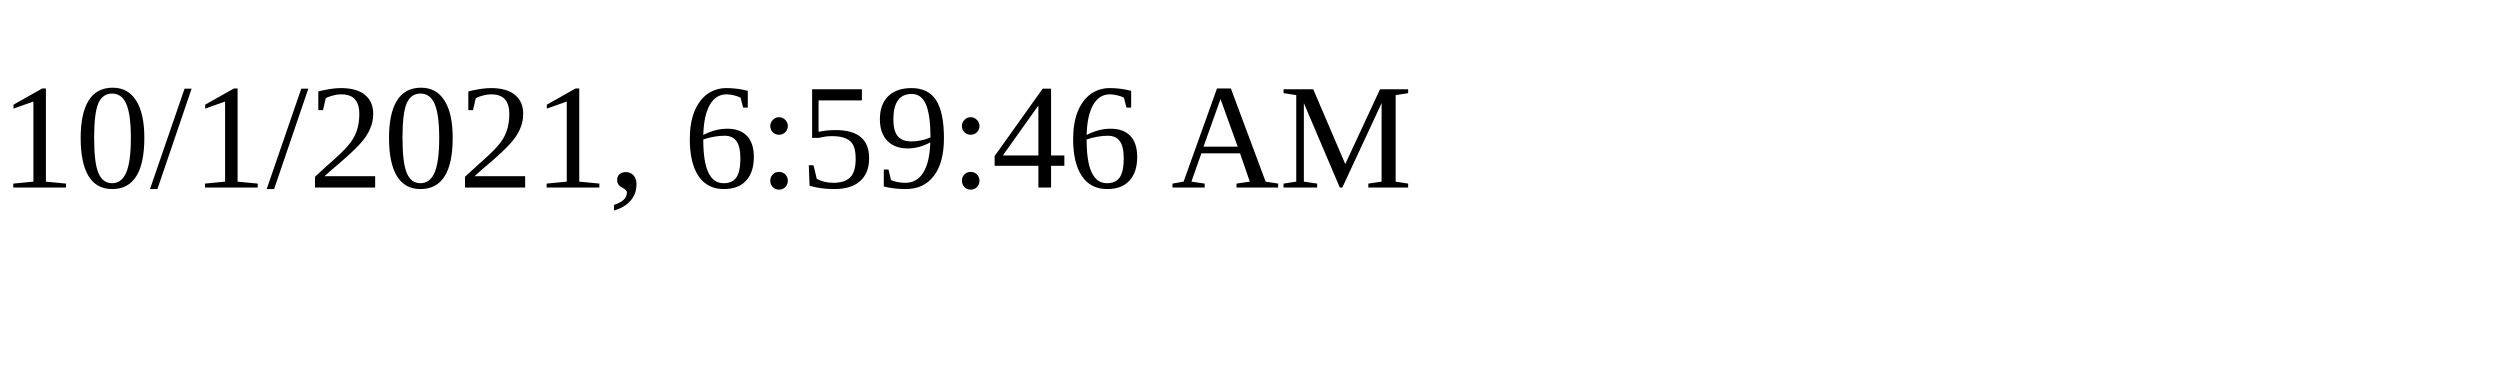
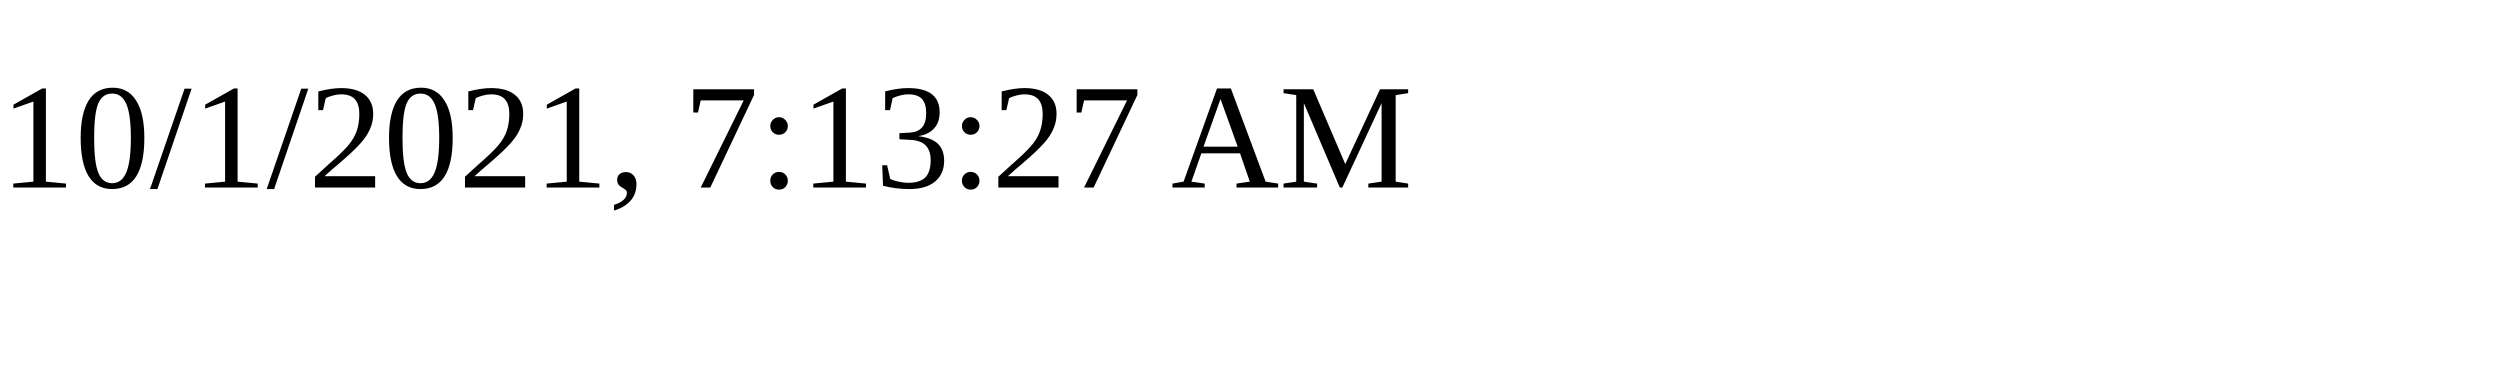
<svg xmlns="http://www.w3.org/2000/svg" height="30" width="200">
-   <text x="0" y="15">10/1/2021, 6:59:46 AM</text>
+   <text x="0" y="15">10/1/2021, 7:13:27 AM</text>
</svg>
